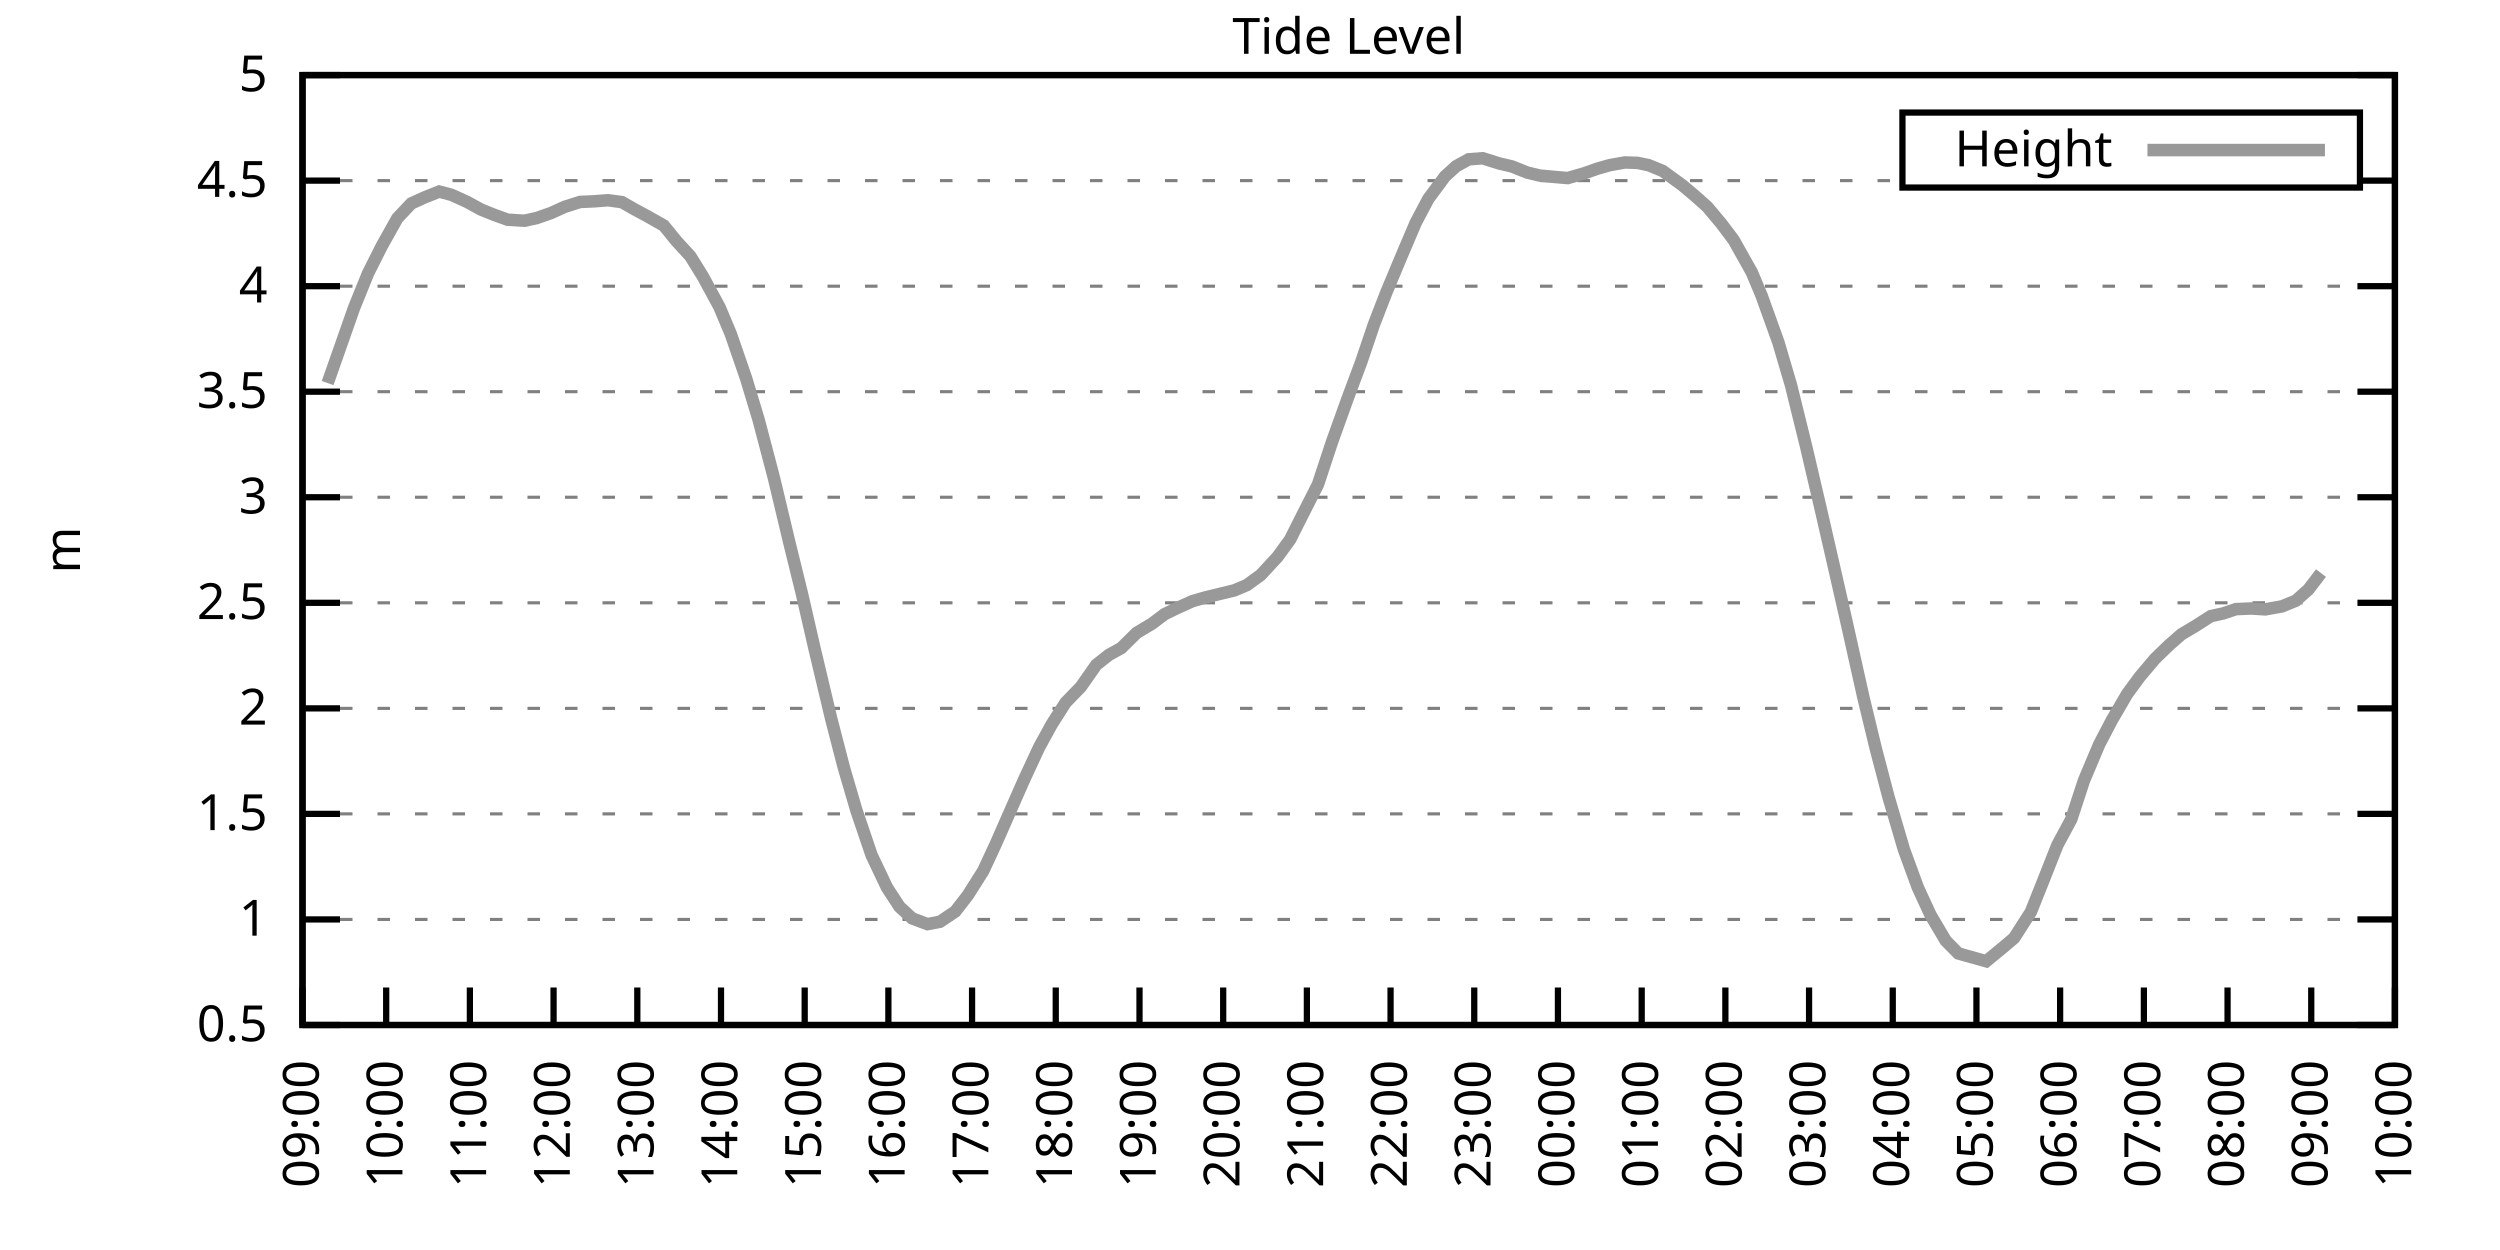
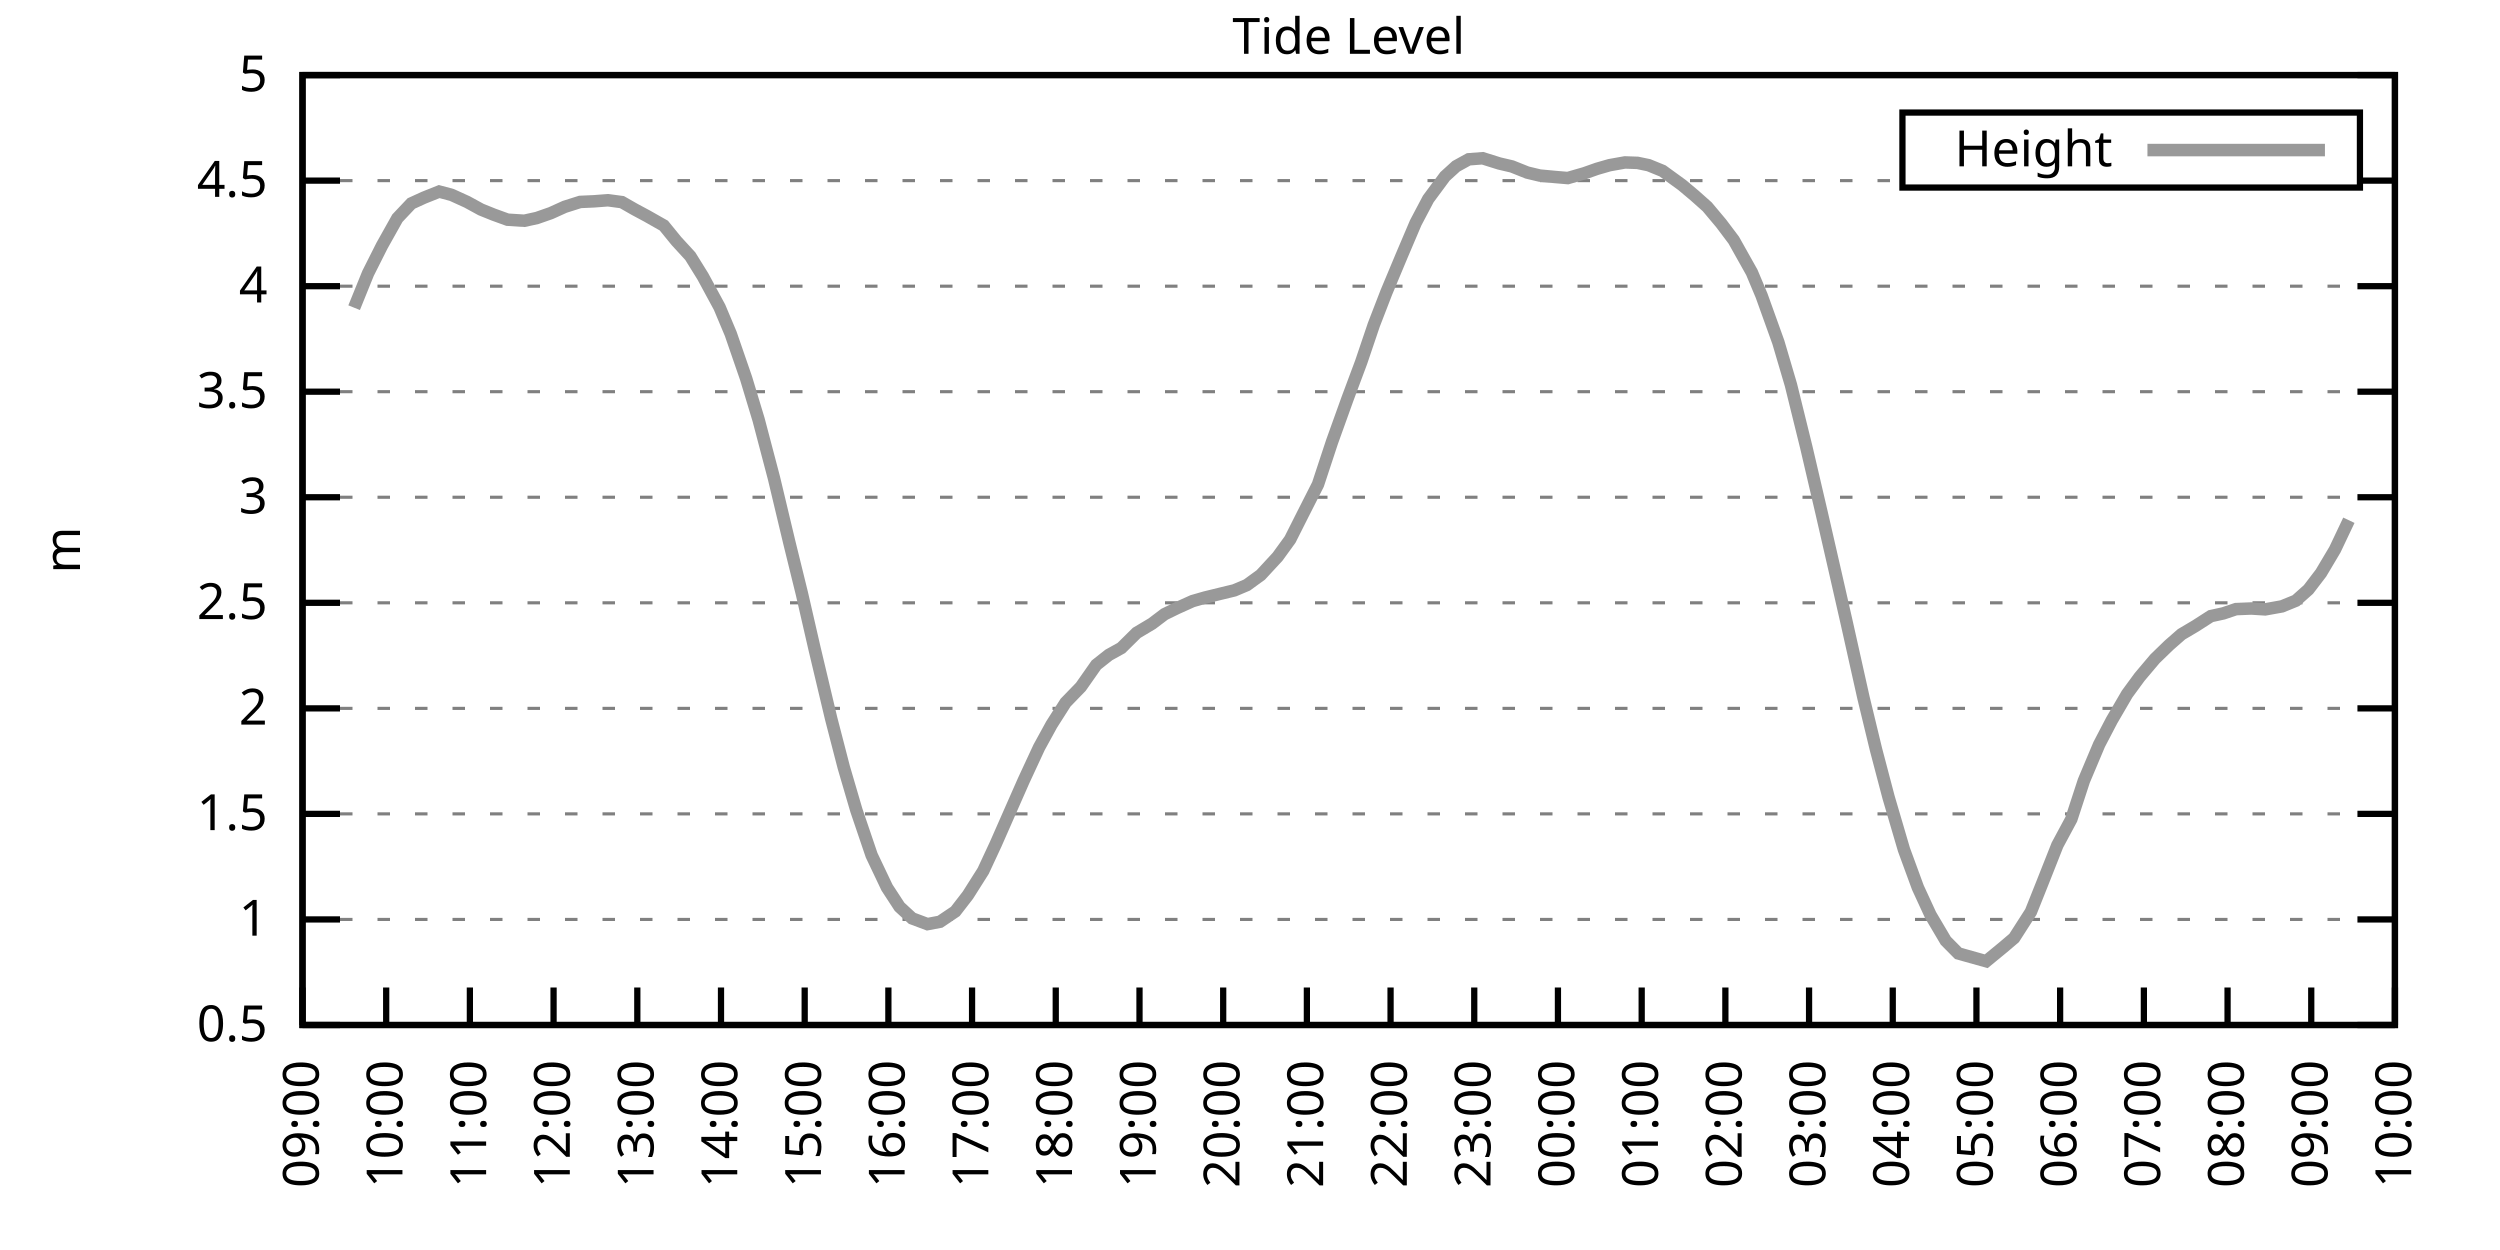
<svg xmlns="http://www.w3.org/2000/svg" xmlns:xlink="http://www.w3.org/1999/xlink" width="400" height="200" viewBox="0 0 400 200">
  <g id="gnuplot_canvas">
    <rect x="0" y="0" width="400" height="200" fill="none" />
    <defs>
      <circle id="gpDot" r="0.5" stroke-width="0.5" stroke="currentColor" />
      <path id="gpPt0" stroke-width="0.333" stroke="currentColor" d="M-1,0 h2 M0,-1 v2" />
      <path id="gpPt1" stroke-width="0.333" stroke="currentColor" d="M-1,-1 L1,1 M1,-1 L-1,1" />
      <path id="gpPt2" stroke-width="0.333" stroke="currentColor" d="M-1,0 L1,0 M0,-1 L0,1 M-1,-1 L1,1 M-1,1 L1,-1" />
      <rect id="gpPt3" stroke-width="0.333" stroke="currentColor" x="-1" y="-1" width="2" height="2" />
      <rect id="gpPt4" stroke-width="0.333" stroke="currentColor" fill="currentColor" x="-1" y="-1" width="2" height="2" />
      <circle id="gpPt5" stroke-width="0.333" stroke="currentColor" cx="0" cy="0" r="1" />
      <use xlink:href="#gpPt5" id="gpPt6" fill="currentColor" stroke="none" />
      <path id="gpPt7" stroke-width="0.333" stroke="currentColor" d="M0,-1.33 L-1.33,0.67 L1.33,0.67 z" />
      <use xlink:href="#gpPt7" id="gpPt8" fill="currentColor" stroke="none" />
      <use xlink:href="#gpPt7" id="gpPt9" stroke="currentColor" transform="rotate(180)" />
      <use xlink:href="#gpPt9" id="gpPt10" fill="currentColor" stroke="none" />
      <use xlink:href="#gpPt3" id="gpPt11" stroke="currentColor" transform="rotate(45)" />
      <use xlink:href="#gpPt11" id="gpPt12" fill="currentColor" stroke="none" />
      <path id="gpPt13" stroke-width="0.333" stroke="currentColor" d="M0,1.330 L1.265,0.411 L0.782,-1.067 L-0.782,-1.076 L-1.265,0.411 z" />
      <use xlink:href="#gpPt13" id="gpPt14" fill="currentColor" stroke="none" />
      <filter id="textbox" filterUnits="objectBoundingBox" x="0" y="0" height="1" width="1">
        <feFlood flood-color="white" flood-opacity="1" result="bgnd" />
        <feComposite in="SourceGraphic" in2="bgnd" operator="atop" />
      </filter>
      <filter id="greybox" filterUnits="objectBoundingBox" x="0" y="0" height="1" width="1">
        <feFlood flood-color="lightgrey" flood-opacity="1" result="grey" />
        <feComposite in="SourceGraphic" in2="grey" operator="atop" />
      </filter>
    </defs>
    <g fill="none" color="white" stroke="currentColor" stroke-width="1.00" stroke-linecap="butt" stroke-linejoin="miter">
</g>
    <g fill="none" color="black" stroke="currentColor" stroke-width="1.00" stroke-linecap="butt" stroke-linejoin="miter">
      <g stroke="none" shape-rendering="crispEdges">
        <polygon fill="rgb(255, 255, 255)" points="48.40,164.00 383.18,164.00 383.18,12.02 48.40,12.02 " />
      </g>
    </g>
    <g fill="none" color="black" stroke="currentColor" stroke-width="1.00" stroke-linecap="butt" stroke-linejoin="miter">
</g>
    <g fill="none" color="black" stroke="black" stroke-width="0.50" stroke-linecap="butt" stroke-linejoin="miter">
</g>
    <g fill="none" color="gray" stroke="currentColor" stroke-width="0.50" stroke-linecap="butt" stroke-linejoin="miter">
      <path stroke="gray" stroke-dasharray="2,4" class="gridline" d="M48.40,164.00 L383.19,164.00  " />
    </g>
    <g fill="none" color="gray" stroke="gray" stroke-width="1.00" stroke-linecap="butt" stroke-linejoin="miter">
</g>
    <g fill="none" color="black" stroke="currentColor" stroke-width="1.00" stroke-linecap="butt" stroke-linejoin="miter">
      <path stroke="black" d="M48.40,164.00 L54.40,164.00 M383.19,164.00 L377.19,164.00  " />
      <g transform="translate(42.80,166.60)" stroke="none" fill="black" font-family="Sans" font-size="8.00" text-anchor="end">
        <text>
          <tspan font-family="Sans"> 0.5</tspan>
        </text>
      </g>
    </g>
    <g fill="none" color="black" stroke="currentColor" stroke-width="1.00" stroke-linecap="butt" stroke-linejoin="miter">
</g>
    <g fill="none" color="black" stroke="black" stroke-width="0.50" stroke-linecap="butt" stroke-linejoin="miter">
</g>
    <g fill="none" color="gray" stroke="currentColor" stroke-width="0.50" stroke-linecap="butt" stroke-linejoin="miter">
      <path stroke="gray" stroke-dasharray="2,4" class="gridline" d="M48.40,147.11 L383.19,147.11  " />
    </g>
    <g fill="none" color="gray" stroke="gray" stroke-width="1.00" stroke-linecap="butt" stroke-linejoin="miter">
</g>
    <g fill="none" color="black" stroke="currentColor" stroke-width="1.00" stroke-linecap="butt" stroke-linejoin="miter">
      <path stroke="black" d="M48.40,147.11 L54.40,147.11 M383.19,147.11 L377.19,147.11  " />
      <g transform="translate(42.80,149.71)" stroke="none" fill="black" font-family="Sans" font-size="8.00" text-anchor="end">
        <text>
          <tspan font-family="Sans"> 1</tspan>
        </text>
      </g>
    </g>
    <g fill="none" color="black" stroke="currentColor" stroke-width="1.00" stroke-linecap="butt" stroke-linejoin="miter">
</g>
    <g fill="none" color="black" stroke="black" stroke-width="0.50" stroke-linecap="butt" stroke-linejoin="miter">
</g>
    <g fill="none" color="gray" stroke="currentColor" stroke-width="0.50" stroke-linecap="butt" stroke-linejoin="miter">
      <path stroke="gray" stroke-dasharray="2,4" class="gridline" d="M48.40,130.22 L383.19,130.22  " />
    </g>
    <g fill="none" color="gray" stroke="gray" stroke-width="1.00" stroke-linecap="butt" stroke-linejoin="miter">
</g>
    <g fill="none" color="black" stroke="currentColor" stroke-width="1.00" stroke-linecap="butt" stroke-linejoin="miter">
      <path stroke="black" d="M48.40,130.22 L54.40,130.22 M383.19,130.22 L377.19,130.22  " />
      <g transform="translate(42.80,132.82)" stroke="none" fill="black" font-family="Sans" font-size="8.00" text-anchor="end">
        <text>
          <tspan font-family="Sans"> 1.5</tspan>
        </text>
      </g>
    </g>
    <g fill="none" color="black" stroke="currentColor" stroke-width="1.00" stroke-linecap="butt" stroke-linejoin="miter">
</g>
    <g fill="none" color="black" stroke="black" stroke-width="0.50" stroke-linecap="butt" stroke-linejoin="miter">
</g>
    <g fill="none" color="gray" stroke="currentColor" stroke-width="0.50" stroke-linecap="butt" stroke-linejoin="miter">
      <path stroke="gray" stroke-dasharray="2,4" class="gridline" d="M48.40,113.34 L383.19,113.34  " />
    </g>
    <g fill="none" color="gray" stroke="gray" stroke-width="1.00" stroke-linecap="butt" stroke-linejoin="miter">
</g>
    <g fill="none" color="black" stroke="currentColor" stroke-width="1.00" stroke-linecap="butt" stroke-linejoin="miter">
      <path stroke="black" d="M48.40,113.34 L54.40,113.34 M383.19,113.34 L377.19,113.34  " />
      <g transform="translate(42.80,115.94)" stroke="none" fill="black" font-family="Sans" font-size="8.00" text-anchor="end">
        <text>
          <tspan font-family="Sans"> 2</tspan>
        </text>
      </g>
    </g>
    <g fill="none" color="black" stroke="currentColor" stroke-width="1.00" stroke-linecap="butt" stroke-linejoin="miter">
</g>
    <g fill="none" color="black" stroke="black" stroke-width="0.50" stroke-linecap="butt" stroke-linejoin="miter">
</g>
    <g fill="none" color="gray" stroke="currentColor" stroke-width="0.50" stroke-linecap="butt" stroke-linejoin="miter">
      <path stroke="gray" stroke-dasharray="2,4" class="gridline" d="M48.40,96.45 L383.19,96.45  " />
    </g>
    <g fill="none" color="gray" stroke="gray" stroke-width="1.00" stroke-linecap="butt" stroke-linejoin="miter">
</g>
    <g fill="none" color="black" stroke="currentColor" stroke-width="1.00" stroke-linecap="butt" stroke-linejoin="miter">
      <path stroke="black" d="M48.40,96.45 L54.40,96.45 M383.19,96.45 L377.19,96.45  " />
      <g transform="translate(42.80,99.05)" stroke="none" fill="black" font-family="Sans" font-size="8.00" text-anchor="end">
        <text>
          <tspan font-family="Sans"> 2.5</tspan>
        </text>
      </g>
    </g>
    <g fill="none" color="black" stroke="currentColor" stroke-width="1.00" stroke-linecap="butt" stroke-linejoin="miter">
</g>
    <g fill="none" color="black" stroke="black" stroke-width="0.50" stroke-linecap="butt" stroke-linejoin="miter">
</g>
    <g fill="none" color="gray" stroke="currentColor" stroke-width="0.50" stroke-linecap="butt" stroke-linejoin="miter">
      <path stroke="gray" stroke-dasharray="2,4" class="gridline" d="M48.40,79.56 L383.19,79.56  " />
    </g>
    <g fill="none" color="gray" stroke="gray" stroke-width="1.00" stroke-linecap="butt" stroke-linejoin="miter">
</g>
    <g fill="none" color="black" stroke="currentColor" stroke-width="1.00" stroke-linecap="butt" stroke-linejoin="miter">
      <path stroke="black" d="M48.40,79.56 L54.40,79.56 M383.19,79.56 L377.19,79.56  " />
      <g transform="translate(42.80,82.16)" stroke="none" fill="black" font-family="Sans" font-size="8.00" text-anchor="end">
        <text>
          <tspan font-family="Sans"> 3</tspan>
        </text>
      </g>
    </g>
    <g fill="none" color="black" stroke="currentColor" stroke-width="1.00" stroke-linecap="butt" stroke-linejoin="miter">
</g>
    <g fill="none" color="black" stroke="black" stroke-width="0.50" stroke-linecap="butt" stroke-linejoin="miter">
</g>
    <g fill="none" color="gray" stroke="currentColor" stroke-width="0.50" stroke-linecap="butt" stroke-linejoin="miter">
      <path stroke="gray" stroke-dasharray="2,4" class="gridline" d="M48.40,62.67 L383.19,62.67  " />
    </g>
    <g fill="none" color="gray" stroke="gray" stroke-width="1.00" stroke-linecap="butt" stroke-linejoin="miter">
</g>
    <g fill="none" color="black" stroke="currentColor" stroke-width="1.00" stroke-linecap="butt" stroke-linejoin="miter">
      <path stroke="black" d="M48.40,62.67 L54.40,62.67 M383.19,62.67 L377.19,62.67  " />
      <g transform="translate(42.80,65.27)" stroke="none" fill="black" font-family="Sans" font-size="8.00" text-anchor="end">
        <text>
          <tspan font-family="Sans"> 3.5</tspan>
        </text>
      </g>
    </g>
    <g fill="none" color="black" stroke="currentColor" stroke-width="1.00" stroke-linecap="butt" stroke-linejoin="miter">
</g>
    <g fill="none" color="black" stroke="black" stroke-width="0.50" stroke-linecap="butt" stroke-linejoin="miter">
</g>
    <g fill="none" color="gray" stroke="currentColor" stroke-width="0.50" stroke-linecap="butt" stroke-linejoin="miter">
      <path stroke="gray" stroke-dasharray="2,4" class="gridline" d="M48.40,45.79 L383.19,45.79  " />
    </g>
    <g fill="none" color="gray" stroke="gray" stroke-width="1.00" stroke-linecap="butt" stroke-linejoin="miter">
</g>
    <g fill="none" color="black" stroke="currentColor" stroke-width="1.00" stroke-linecap="butt" stroke-linejoin="miter">
      <path stroke="black" d="M48.40,45.79 L54.40,45.79 M383.19,45.79 L377.19,45.79  " />
      <g transform="translate(42.80,48.39)" stroke="none" fill="black" font-family="Sans" font-size="8.00" text-anchor="end">
        <text>
          <tspan font-family="Sans"> 4</tspan>
        </text>
      </g>
    </g>
    <g fill="none" color="black" stroke="currentColor" stroke-width="1.00" stroke-linecap="butt" stroke-linejoin="miter">
</g>
    <g fill="none" color="black" stroke="black" stroke-width="0.50" stroke-linecap="butt" stroke-linejoin="miter">
</g>
    <g fill="none" color="gray" stroke="currentColor" stroke-width="0.50" stroke-linecap="butt" stroke-linejoin="miter">
      <path stroke="gray" stroke-dasharray="2,4" class="gridline" d="M48.40,28.90 L304.39,28.90 M377.59,28.90 L383.19,28.90  " />
    </g>
    <g fill="none" color="gray" stroke="gray" stroke-width="1.00" stroke-linecap="butt" stroke-linejoin="miter">
</g>
    <g fill="none" color="black" stroke="currentColor" stroke-width="1.00" stroke-linecap="butt" stroke-linejoin="miter">
      <path stroke="black" d="M48.40,28.90 L54.40,28.90 M383.19,28.90 L377.19,28.90  " />
      <g transform="translate(42.80,31.50)" stroke="none" fill="black" font-family="Sans" font-size="8.00" text-anchor="end">
        <text>
          <tspan font-family="Sans"> 4.5</tspan>
        </text>
      </g>
    </g>
    <g fill="none" color="black" stroke="currentColor" stroke-width="1.00" stroke-linecap="butt" stroke-linejoin="miter">
</g>
    <g fill="none" color="black" stroke="black" stroke-width="0.50" stroke-linecap="butt" stroke-linejoin="miter">
</g>
    <g fill="none" color="gray" stroke="currentColor" stroke-width="0.50" stroke-linecap="butt" stroke-linejoin="miter">
      <path stroke="gray" stroke-dasharray="2,4" class="gridline" d="M48.40,12.01 L383.19,12.01  " />
    </g>
    <g fill="none" color="gray" stroke="gray" stroke-width="1.00" stroke-linecap="butt" stroke-linejoin="miter">
</g>
    <g fill="none" color="black" stroke="currentColor" stroke-width="1.00" stroke-linecap="butt" stroke-linejoin="miter">
      <path stroke="black" d="M48.40,12.01 L54.40,12.01 M383.19,12.01 L377.19,12.01  " />
      <g transform="translate(42.80,14.61)" stroke="none" fill="black" font-family="Sans" font-size="8.00" text-anchor="end">
        <text>
          <tspan font-family="Sans"> 5</tspan>
        </text>
      </g>
    </g>
    <g fill="none" color="black" stroke="currentColor" stroke-width="1.00" stroke-linecap="butt" stroke-linejoin="miter">
      <path stroke="black" d="M48.40,164.00 L48.40,158.00  " />
      <g transform="translate(51.00,169.60) rotate(270.00)" stroke="none" fill="black" font-family="Sans" font-size="8.00" text-anchor="end">
        <text>
          <tspan font-family="Sans">09:00</tspan>
        </text>
      </g>
    </g>
    <g fill="none" color="black" stroke="currentColor" stroke-width="1.00" stroke-linecap="butt" stroke-linejoin="miter">
      <path stroke="black" d="M61.79,164.00 L61.79,158.00  " />
      <g transform="translate(64.39,169.60) rotate(270.00)" stroke="none" fill="black" font-family="Sans" font-size="8.00" text-anchor="end">
        <text>
          <tspan font-family="Sans">10:00</tspan>
        </text>
      </g>
    </g>
    <g fill="none" color="black" stroke="currentColor" stroke-width="1.00" stroke-linecap="butt" stroke-linejoin="miter">
      <path stroke="black" d="M75.18,164.00 L75.18,158.00  " />
      <g transform="translate(77.78,169.60) rotate(270.00)" stroke="none" fill="black" font-family="Sans" font-size="8.00" text-anchor="end">
        <text>
          <tspan font-family="Sans">11:00</tspan>
        </text>
      </g>
    </g>
    <g fill="none" color="black" stroke="currentColor" stroke-width="1.00" stroke-linecap="butt" stroke-linejoin="miter">
      <path stroke="black" d="M88.57,164.00 L88.57,158.00  " />
      <g transform="translate(91.17,169.60) rotate(270.00)" stroke="none" fill="black" font-family="Sans" font-size="8.00" text-anchor="end">
        <text>
          <tspan font-family="Sans">12:00</tspan>
        </text>
      </g>
    </g>
    <g fill="none" color="black" stroke="currentColor" stroke-width="1.00" stroke-linecap="butt" stroke-linejoin="miter">
      <path stroke="black" d="M101.97,164.00 L101.97,158.00  " />
      <g transform="translate(104.57,169.60) rotate(270.00)" stroke="none" fill="black" font-family="Sans" font-size="8.00" text-anchor="end">
        <text>
          <tspan font-family="Sans">13:00</tspan>
        </text>
      </g>
    </g>
    <g fill="none" color="black" stroke="currentColor" stroke-width="1.00" stroke-linecap="butt" stroke-linejoin="miter">
      <path stroke="black" d="M115.36,164.00 L115.36,158.00  " />
      <g transform="translate(117.96,169.60) rotate(270.00)" stroke="none" fill="black" font-family="Sans" font-size="8.00" text-anchor="end">
        <text>
          <tspan font-family="Sans">14:00</tspan>
        </text>
      </g>
    </g>
    <g fill="none" color="black" stroke="currentColor" stroke-width="1.00" stroke-linecap="butt" stroke-linejoin="miter">
      <path stroke="black" d="M128.75,164.00 L128.75,158.00  " />
      <g transform="translate(131.35,169.60) rotate(270.00)" stroke="none" fill="black" font-family="Sans" font-size="8.00" text-anchor="end">
        <text>
          <tspan font-family="Sans">15:00</tspan>
        </text>
      </g>
    </g>
    <g fill="none" color="black" stroke="currentColor" stroke-width="1.00" stroke-linecap="butt" stroke-linejoin="miter">
      <path stroke="black" d="M142.14,164.00 L142.14,158.00  " />
      <g transform="translate(144.74,169.60) rotate(270.00)" stroke="none" fill="black" font-family="Sans" font-size="8.00" text-anchor="end">
        <text>
          <tspan font-family="Sans">16:00</tspan>
        </text>
      </g>
    </g>
    <g fill="none" color="black" stroke="currentColor" stroke-width="1.00" stroke-linecap="butt" stroke-linejoin="miter">
      <path stroke="black" d="M155.53,164.00 L155.53,158.00  " />
      <g transform="translate(158.13,169.60) rotate(270.00)" stroke="none" fill="black" font-family="Sans" font-size="8.00" text-anchor="end">
        <text>
          <tspan font-family="Sans">17:00</tspan>
        </text>
      </g>
    </g>
    <g fill="none" color="black" stroke="currentColor" stroke-width="1.00" stroke-linecap="butt" stroke-linejoin="miter">
      <path stroke="black" d="M168.92,164.00 L168.92,158.00  " />
      <g transform="translate(171.52,169.60) rotate(270.00)" stroke="none" fill="black" font-family="Sans" font-size="8.00" text-anchor="end">
        <text>
          <tspan font-family="Sans">18:00</tspan>
        </text>
      </g>
    </g>
    <g fill="none" color="black" stroke="currentColor" stroke-width="1.00" stroke-linecap="butt" stroke-linejoin="miter">
      <path stroke="black" d="M182.32,164.00 L182.32,158.00  " />
      <g transform="translate(184.92,169.60) rotate(270.00)" stroke="none" fill="black" font-family="Sans" font-size="8.00" text-anchor="end">
        <text>
          <tspan font-family="Sans">19:00</tspan>
        </text>
      </g>
    </g>
    <g fill="none" color="black" stroke="currentColor" stroke-width="1.00" stroke-linecap="butt" stroke-linejoin="miter">
      <path stroke="black" d="M195.71,164.00 L195.71,158.00  " />
      <g transform="translate(198.31,169.60) rotate(270.00)" stroke="none" fill="black" font-family="Sans" font-size="8.00" text-anchor="end">
        <text>
          <tspan font-family="Sans">20:00</tspan>
        </text>
      </g>
    </g>
    <g fill="none" color="black" stroke="currentColor" stroke-width="1.00" stroke-linecap="butt" stroke-linejoin="miter">
      <path stroke="black" d="M209.10,164.00 L209.10,158.00  " />
      <g transform="translate(211.70,169.60) rotate(270.00)" stroke="none" fill="black" font-family="Sans" font-size="8.00" text-anchor="end">
        <text>
          <tspan font-family="Sans">21:00</tspan>
        </text>
      </g>
    </g>
    <g fill="none" color="black" stroke="currentColor" stroke-width="1.00" stroke-linecap="butt" stroke-linejoin="miter">
      <path stroke="black" d="M222.49,164.00 L222.49,158.00  " />
      <g transform="translate(225.09,169.60) rotate(270.00)" stroke="none" fill="black" font-family="Sans" font-size="8.00" text-anchor="end">
        <text>
          <tspan font-family="Sans">22:00</tspan>
        </text>
      </g>
    </g>
    <g fill="none" color="black" stroke="currentColor" stroke-width="1.00" stroke-linecap="butt" stroke-linejoin="miter">
      <path stroke="black" d="M235.88,164.00 L235.88,158.00  " />
      <g transform="translate(238.48,169.60) rotate(270.00)" stroke="none" fill="black" font-family="Sans" font-size="8.00" text-anchor="end">
        <text>
          <tspan font-family="Sans">23:00</tspan>
        </text>
      </g>
    </g>
    <g fill="none" color="black" stroke="currentColor" stroke-width="1.00" stroke-linecap="butt" stroke-linejoin="miter">
      <path stroke="black" d="M249.27,164.00 L249.27,158.00  " />
      <g transform="translate(251.87,169.60) rotate(270.00)" stroke="none" fill="black" font-family="Sans" font-size="8.00" text-anchor="end">
        <text>
          <tspan font-family="Sans">00:00</tspan>
        </text>
      </g>
    </g>
    <g fill="none" color="black" stroke="currentColor" stroke-width="1.00" stroke-linecap="butt" stroke-linejoin="miter">
      <path stroke="black" d="M262.67,164.00 L262.67,158.00  " />
      <g transform="translate(265.27,169.60) rotate(270.00)" stroke="none" fill="black" font-family="Sans" font-size="8.00" text-anchor="end">
        <text>
          <tspan font-family="Sans">01:00</tspan>
        </text>
      </g>
    </g>
    <g fill="none" color="black" stroke="currentColor" stroke-width="1.00" stroke-linecap="butt" stroke-linejoin="miter">
      <path stroke="black" d="M276.06,164.00 L276.06,158.00  " />
      <g transform="translate(278.66,169.60) rotate(270.00)" stroke="none" fill="black" font-family="Sans" font-size="8.00" text-anchor="end">
        <text>
          <tspan font-family="Sans">02:00</tspan>
        </text>
      </g>
    </g>
    <g fill="none" color="black" stroke="currentColor" stroke-width="1.00" stroke-linecap="butt" stroke-linejoin="miter">
      <path stroke="black" d="M289.45,164.00 L289.45,158.00  " />
      <g transform="translate(292.05,169.60) rotate(270.00)" stroke="none" fill="black" font-family="Sans" font-size="8.00" text-anchor="end">
        <text>
          <tspan font-family="Sans">03:00</tspan>
        </text>
      </g>
    </g>
    <g fill="none" color="black" stroke="currentColor" stroke-width="1.00" stroke-linecap="butt" stroke-linejoin="miter">
      <path stroke="black" d="M302.84,164.00 L302.84,158.00  " />
      <g transform="translate(305.44,169.60) rotate(270.00)" stroke="none" fill="black" font-family="Sans" font-size="8.00" text-anchor="end">
        <text>
          <tspan font-family="Sans">04:00</tspan>
        </text>
      </g>
    </g>
    <g fill="none" color="black" stroke="currentColor" stroke-width="1.00" stroke-linecap="butt" stroke-linejoin="miter">
      <path stroke="black" d="M316.23,164.00 L316.23,158.00  " />
      <g transform="translate(318.83,169.60) rotate(270.00)" stroke="none" fill="black" font-family="Sans" font-size="8.00" text-anchor="end">
        <text>
          <tspan font-family="Sans">05:00</tspan>
        </text>
      </g>
    </g>
    <g fill="none" color="black" stroke="currentColor" stroke-width="1.00" stroke-linecap="butt" stroke-linejoin="miter">
      <path stroke="black" d="M329.62,164.00 L329.62,158.00  " />
      <g transform="translate(332.22,169.60) rotate(270.00)" stroke="none" fill="black" font-family="Sans" font-size="8.00" text-anchor="end">
        <text>
          <tspan font-family="Sans">06:00</tspan>
        </text>
      </g>
    </g>
    <g fill="none" color="black" stroke="currentColor" stroke-width="1.00" stroke-linecap="butt" stroke-linejoin="miter">
      <path stroke="black" d="M343.02,164.00 L343.02,158.00  " />
      <g transform="translate(345.62,169.60) rotate(270.00)" stroke="none" fill="black" font-family="Sans" font-size="8.00" text-anchor="end">
        <text>
          <tspan font-family="Sans">07:00</tspan>
        </text>
      </g>
    </g>
    <g fill="none" color="black" stroke="currentColor" stroke-width="1.00" stroke-linecap="butt" stroke-linejoin="miter">
      <path stroke="black" d="M356.41,164.00 L356.41,158.00  " />
      <g transform="translate(359.01,169.60) rotate(270.00)" stroke="none" fill="black" font-family="Sans" font-size="8.00" text-anchor="end">
        <text>
          <tspan font-family="Sans">08:00</tspan>
        </text>
      </g>
    </g>
    <g fill="none" color="black" stroke="currentColor" stroke-width="1.00" stroke-linecap="butt" stroke-linejoin="miter">
      <path stroke="black" d="M369.80,164.00 L369.80,158.00  " />
      <g transform="translate(372.40,169.60) rotate(270.00)" stroke="none" fill="black" font-family="Sans" font-size="8.00" text-anchor="end">
        <text>
          <tspan font-family="Sans">09:00</tspan>
        </text>
      </g>
    </g>
    <g fill="none" color="black" stroke="currentColor" stroke-width="1.00" stroke-linecap="butt" stroke-linejoin="miter">
      <path stroke="black" d="M383.19,164.00 L383.19,158.00  " />
      <g transform="translate(385.79,169.60) rotate(270.00)" stroke="none" fill="black" font-family="Sans" font-size="8.00" text-anchor="end">
        <text>
          <tspan font-family="Sans">10:00</tspan>
        </text>
      </g>
    </g>
    <g fill="none" color="black" stroke="currentColor" stroke-width="1.00" stroke-linecap="butt" stroke-linejoin="miter">
</g>
    <g fill="none" color="black" stroke="currentColor" stroke-width="1.00" stroke-linecap="butt" stroke-linejoin="miter">
      <path stroke="black" d="M48.40,12.01 L48.40,164.00 L383.19,164.00 L383.19,12.01 L48.40,12.01 Z  " />
    </g>
    <g fill="none" color="black" stroke="currentColor" stroke-width="1.00" stroke-linecap="butt" stroke-linejoin="miter">
</g>
    <g fill="none" color="black" stroke="currentColor" stroke-width="1.00" stroke-linecap="butt" stroke-linejoin="miter">
      <path stroke="black" d="M304.39,30.01 L304.39,18.01 L377.59,18.01 L377.59,30.01 L304.39,30.01 Z  " />
    </g>
    <g id="Tide_level_plot_1">
      <g fill="none" color="white" stroke="black" stroke-width="2.00" stroke-linecap="butt" stroke-linejoin="miter">
</g>
      <g fill="none" color="black" stroke="currentColor" stroke-width="2.00" stroke-linecap="butt" stroke-linejoin="miter">
        <g transform="translate(337.99,26.61)" stroke="none" fill="black" font-family="Sans" font-size="8.00" text-anchor="end">
          <text>
            <tspan font-family="Sans">Height</tspan>
          </text>
        </g>
      </g>
      <g fill="none" color="black" stroke="currentColor" stroke-width="2.00" stroke-linecap="butt" stroke-linejoin="miter">
-         <path stroke="rgb(153, 153, 153)" d="M343.59,24.01 L371.99,24.01 M52.42,61.29 L54.43,55.58 L56.66,49.23 L58.89,43.73 L61.12,39.30 L63.58,34.91   L65.81,32.55 L67.82,31.63 L70.27,30.65 L72.28,31.19 L74.74,32.31 L76.97,33.53 L78.98,34.34 L81.21,35.15   L83.89,35.32 L85.90,34.88 L88.13,34.10 L90.36,33.09 L92.82,32.31 L95.05,32.21 L97.28,32.04 L99.51,32.34   L101.52,33.49 L103.53,34.57 L106.21,36.09 L108.22,38.56 L110.45,40.99 L112.46,44.23 L115.13,49.16 L116.92,53.42   L119.38,60.55 L121.38,67.17 L123.84,76.52 L126.29,86.79 L128.30,94.96 L130.31,103.71 L132.99,114.99 L135.00,122.76   L137.01,129.62 L139.46,136.84 L141.92,142.01 L143.93,145.09 L145.94,146.94 L148.39,147.86 L150.40,147.48 L152.85,145.83   L154.86,143.23 L157.32,139.34 L159.33,135.02 L161.78,129.45 L163.79,124.89 L166.25,119.59 L168.25,115.94 L170.49,112.42   L172.94,109.89 L175.40,106.38 L177.41,104.79 L179.41,103.68 L181.87,101.25 L184.32,99.79 L186.33,98.27 L188.34,97.29   L190.80,96.18 L192.81,95.60 L195.26,95.00 L197.49,94.46 L199.50,93.61 L201.73,91.99 L204.41,89.09 L206.42,86.32   L208.43,82.33 L210.88,77.50 L213.12,70.71 L215.57,63.89 L217.80,57.91 L219.81,51.97 L221.82,46.77 L224.28,40.89   L226.51,35.65 L228.52,31.84 L231.20,28.22 L232.98,26.60 L234.99,25.49 L237.22,25.32 L239.90,26.16 L241.91,26.63   L244.36,27.61 L246.37,28.09 L248.83,28.32 L250.84,28.49 L253.51,27.72 L255.52,27.01 L257.53,26.43 L259.99,25.99   L262.00,26.06 L263.78,26.43 L266.01,27.34 L269.14,29.61 L271.15,31.30 L273.16,33.09 L275.39,35.75 L277.40,38.42   L280.30,43.59 L281.86,47.31 L284.54,54.77 L286.55,61.59 L289.00,71.52 L291.46,82.06 L293.69,91.79 L295.48,99.66   L298.15,111.61 L300.16,119.92 L302.17,127.56 L304.63,135.93 L306.86,142.01 L308.87,146.37 L311.32,150.52 L313.33,152.55   L317.79,153.80 L320.47,151.60 L322.26,150.08 L324.94,145.90 L326.72,141.44 L329.18,135.22 L331.41,131.07 L333.42,124.92   L335.87,119.11 L337.88,115.26 L340.34,111.04 L342.35,108.30 L344.80,105.40 L347.03,103.24 L349.04,101.48 L351.27,100.16   L353.73,98.58 L355.74,98.14 L357.75,97.46 L360.20,97.36 L362.43,97.50 L365.11,97.02 L367.34,96.11 L369.35,94.32   L371.36,91.69  " />
+         <path stroke="rgb(153, 153, 153)" d="M343.59,24.01 L371.99,24.01 M56.66,49.23 L58.89,43.73 L61.12,39.30 L63.58,34.91 L65.81,32.55 L67.82,31.63   L70.27,30.65 L72.28,31.19 L74.74,32.31 L76.97,33.53 L78.98,34.34 L81.21,35.15 L83.89,35.32 L85.90,34.88   L88.13,34.10 L90.36,33.09 L92.82,32.31 L95.05,32.21 L97.28,32.04 L99.51,32.34 L101.52,33.49 L103.53,34.57   L106.21,36.09 L108.22,38.56 L110.45,40.99 L112.46,44.23 L115.13,49.16 L116.92,53.42 L119.38,60.55 L121.38,67.17   L123.84,76.52 L126.29,86.79 L128.30,94.96 L130.31,103.71 L132.99,114.99 L135.00,122.76 L137.01,129.62 L139.46,136.84   L141.92,142.01 L143.93,145.09 L145.94,146.94 L148.39,147.86 L150.40,147.48 L152.85,145.83 L154.86,143.23 L157.32,139.34   L159.33,135.02 L161.78,129.45 L163.79,124.89 L166.25,119.59 L168.25,115.94 L170.49,112.42 L172.94,109.89 L175.40,106.38   L177.41,104.79 L179.41,103.68 L181.87,101.25 L184.32,99.79 L186.33,98.27 L188.34,97.29 L190.80,96.18 L192.81,95.60   L195.26,95.00 L197.49,94.46 L199.50,93.61 L201.73,91.99 L204.41,89.09 L206.42,86.32 L208.43,82.33 L210.88,77.50   L213.12,70.71 L215.57,63.89 L217.80,57.91 L219.81,51.97 L221.82,46.77 L224.28,40.89 L226.51,35.65 L228.52,31.84   L231.20,28.22 L232.98,26.60 L234.99,25.49 L237.22,25.32 L239.90,26.16 L241.91,26.63 L244.36,27.61 L246.37,28.09   L248.83,28.32 L250.84,28.49 L253.51,27.72 L255.52,27.01 L257.53,26.43 L259.99,25.99 L262.00,26.06 L263.78,26.43   L266.01,27.34 L269.14,29.61 L271.15,31.30 L273.16,33.09 L275.39,35.75 L277.40,38.42 L280.30,43.59 L281.86,47.31   L284.54,54.77 L286.55,61.59 L289.00,71.52 L291.46,82.06 L293.69,91.79 L295.48,99.66 L298.15,111.61 L300.16,119.92   L302.17,127.56 L304.63,135.93 L306.86,142.01 L308.87,146.37 L311.32,150.52 L313.33,152.55 L317.79,153.80 L320.47,151.60   L322.26,150.08 L324.94,145.90 L326.72,141.44 L329.18,135.22 L331.41,131.07 L333.42,124.92 L335.87,119.11 L337.88,115.26   L340.34,111.04 L342.35,108.30 L344.80,105.40 L347.03,103.24 L349.04,101.48 L351.27,100.16 L353.73,98.58 L355.74,98.14   L357.75,97.46 L360.20,97.36 L362.43,97.50 L365.11,97.02 L367.34,96.11 L369.35,94.32 L371.36,91.69 L373.59,87.94   L375.82,83.24  " />
      </g>
    </g>
    <g fill="none" color="black" stroke="currentColor" stroke-width="2.00" stroke-linecap="butt" stroke-linejoin="miter">
</g>
    <g fill="none" color="black" stroke="black" stroke-width="1.00" stroke-linecap="butt" stroke-linejoin="miter">
</g>
    <g fill="none" color="black" stroke="currentColor" stroke-width="1.00" stroke-linecap="butt" stroke-linejoin="miter">
      <path stroke="black" d="M48.40,12.01 L48.40,164.00 L383.19,164.00 L383.19,12.01 L48.40,12.01 Z  " />
      <g transform="translate(12.80,88.01) rotate(270.00)" stroke="none" fill="black" font-family="Sans" font-size="8.00" text-anchor="middle">
        <text>
          <tspan font-family="Sans">m</tspan>
        </text>
      </g>
    </g>
    <g fill="none" color="black" stroke="currentColor" stroke-width="1.00" stroke-linecap="butt" stroke-linejoin="miter">
</g>
    <g fill="none" color="black" stroke="currentColor" stroke-width="1.00" stroke-linecap="butt" stroke-linejoin="miter">
      <g transform="translate(215.79,8.61)" stroke="none" fill="black" font-family="Sans" font-size="8.00" text-anchor="middle">
        <text>
          <tspan font-family="Sans">Tide Level</tspan>
        </text>
      </g>
    </g>
    <g fill="none" color="black" stroke="currentColor" stroke-width="1.00" stroke-linecap="butt" stroke-linejoin="miter">
</g>
  </g>
</svg>
